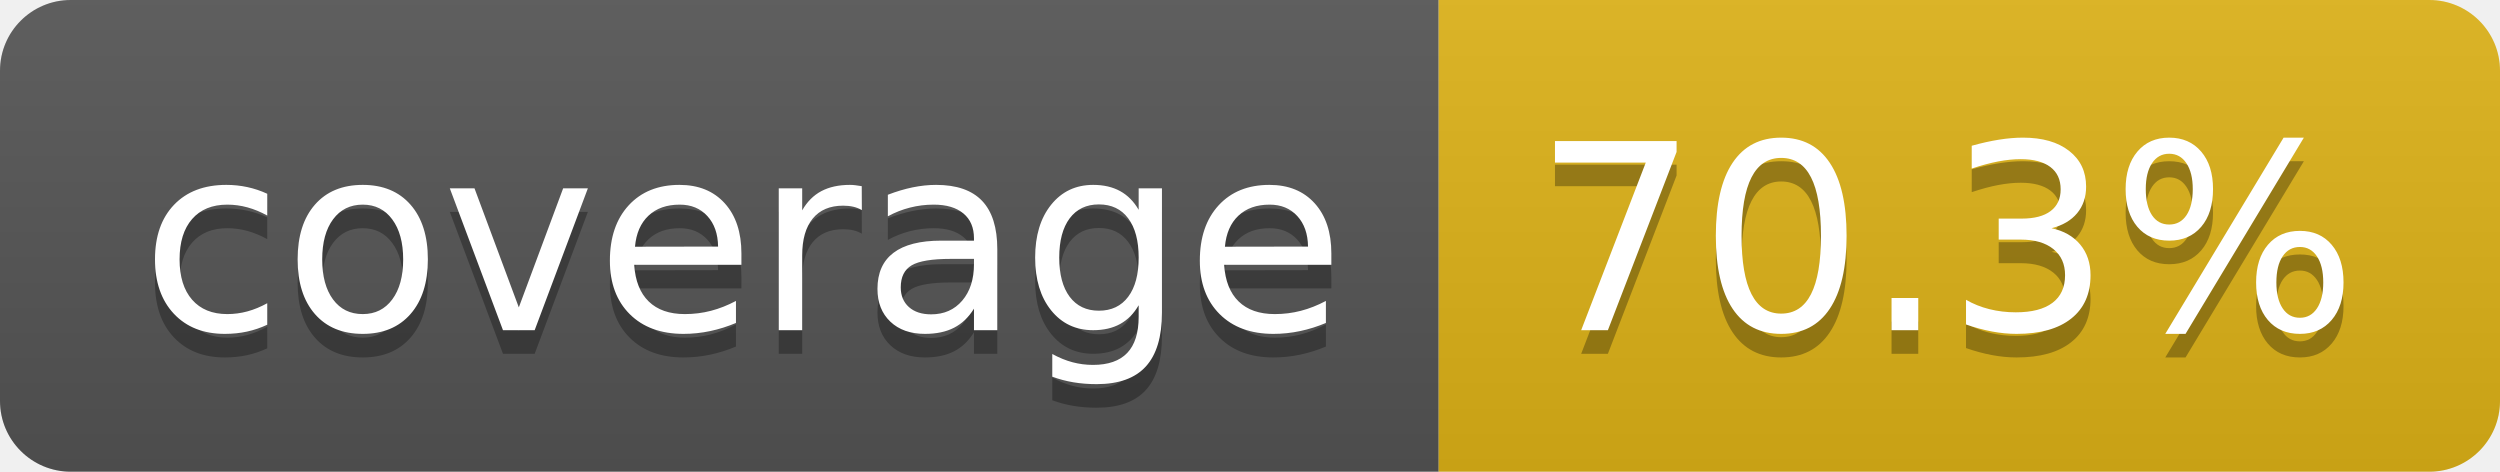
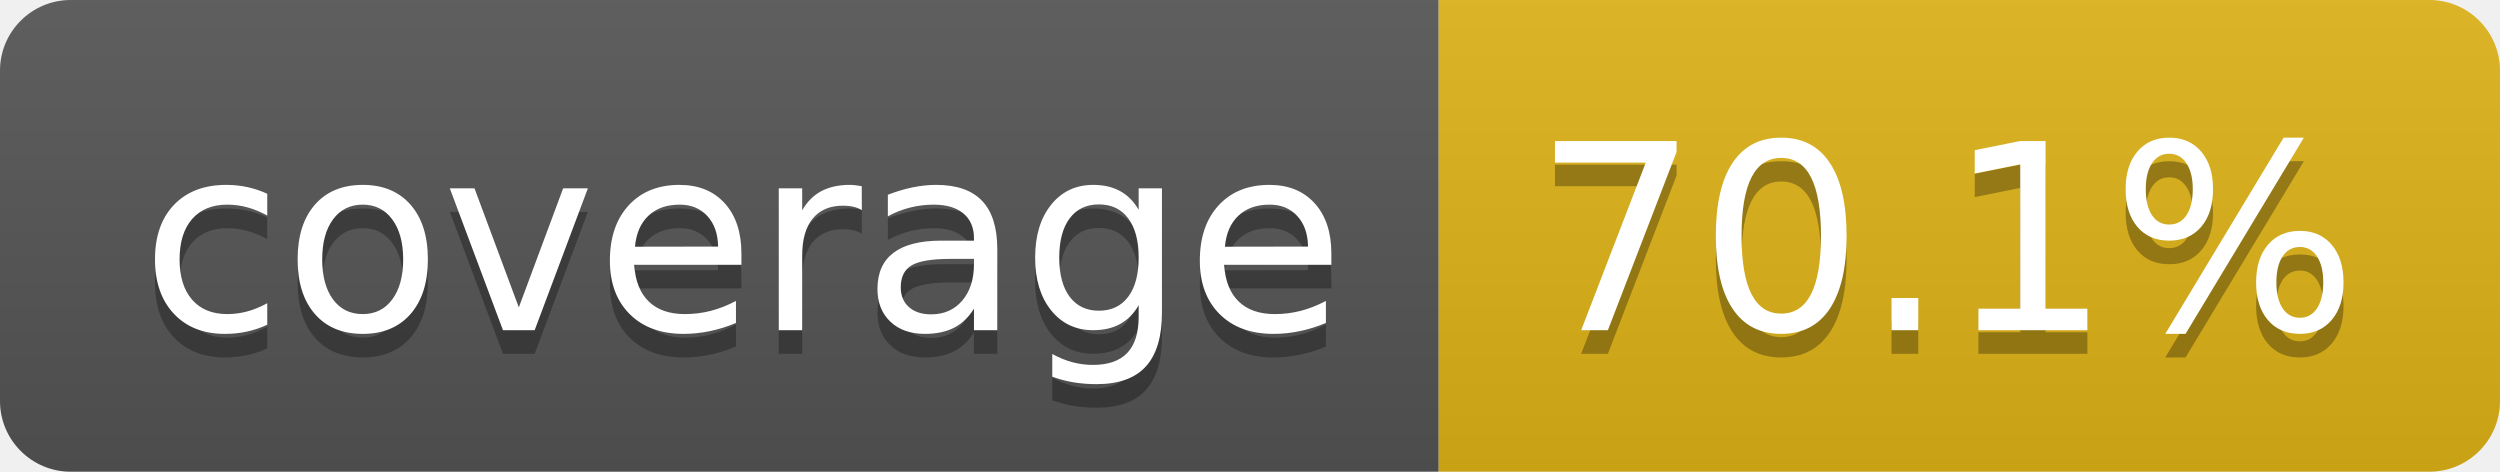
- <svg xmlns="http://www.w3.org/2000/svg" width="106" height="20" role="img" aria-label="coverage: 70.3%">
+ <svg xmlns="http://www.w3.org/2000/svg" width="106" height="20" role="img" aria-label="coverage: 70.1%">
  <linearGradient id="s" x2="0" y2="100%">
    <stop offset="0" stop-color="#bbb" stop-opacity=".1" />
    <stop offset="1" stop-opacity=".1" />
  </linearGradient>
  <clipPath id="r">
    <rect width="106" height="20" rx="3" fill="#fff" />
  </clipPath>
  <g clip-path="url(#r)">
    <rect width="61" height="20" fill="#555" />
    <rect x="61" width="45" height="20" fill="#dfb317" />
    <rect width="106" height="20" fill="url(#s)" />
  </g>
  <g fill="#fff" text-anchor="middle" font-family="Verdana,Geneva,DejaVu Sans,sans-serif" text-rendering="geometricPrecision" font-size="110">
    <text aria-hidden="true" x="315" y="150" fill="#010101" fill-opacity=".3" transform="scale(.1)" textLength="510">coverage</text>
    <text x="315" y="140" transform="scale(.1)" fill="#fff" textLength="510">coverage</text>
-     <text aria-hidden="true" x="825" y="150" fill="#010101" fill-opacity=".3" transform="scale(.1)" textLength="350">70.3%</text>
-     <text x="825" y="140" transform="scale(.1)" fill="#fff" textLength="350">70.3%</text>
+     <text aria-hidden="true" x="825" y="150" fill="#010101" fill-opacity=".3" transform="scale(.1)" textLength="350">70.1%</text>
+     <text x="825" y="140" transform="scale(.1)" fill="#fff" textLength="350">70.1%</text>
  </g>
</svg>
